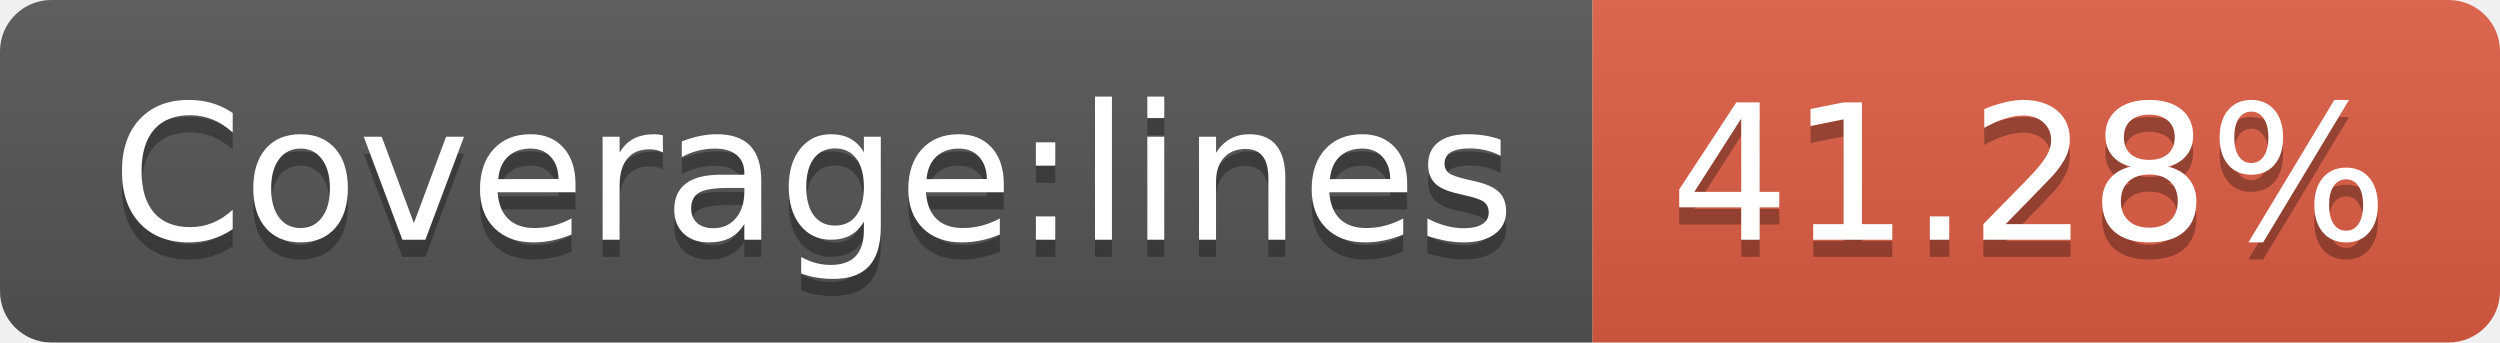
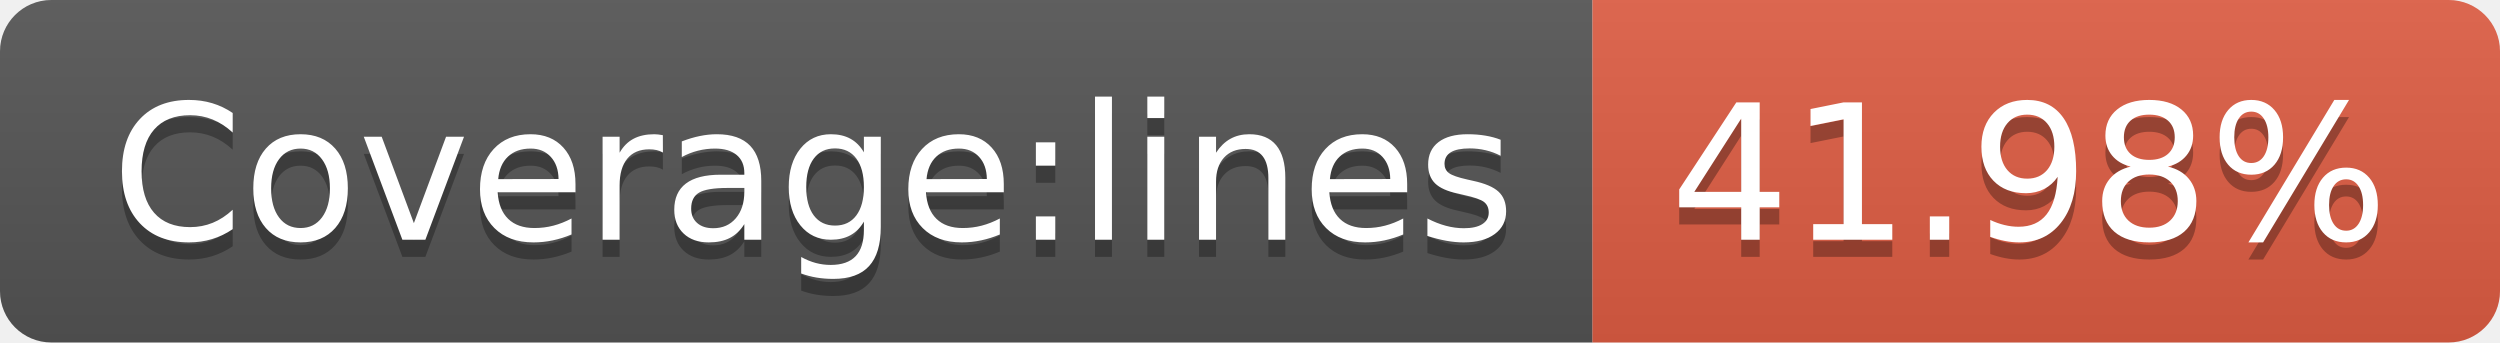
<svg xmlns="http://www.w3.org/2000/svg" width="146" height="20">
  <linearGradient id="s" x2="0" y2="100%">
    <stop offset="0" stop-color="#bbb" stop-opacity=".1" />
    <stop offset="1" stop-opacity=".1" />
  </linearGradient>
  <clipPath id="r">
    <rect width="146" height="20" rx="3" fill="#fff" />
  </clipPath>
  <g clip-path="url(#r)">
    <rect width="93" height="20" fill="#555" />
    <rect x="93" width="53" height="20" fill="#e05d44" />
    <rect width="146" height="20" fill="url(#s)" />
  </g>
  <g fill="#fff" text-anchor="middle" font-family="Verdana,Geneva,DejaVu Sans,sans-serif" text-rendering="geometricPrecision" font-size="110">
    <text x="475" y="150" fill="#010101" fill-opacity=".3" transform="scale(.1)" textLength="830">Coverage:lines</text>
    <text x="475" y="140" transform="scale(.1)" textLength="830">Coverage:lines</text>
-     <text x="1185" y="150" fill="#010101" fill-opacity=".3" transform="scale(.1)" textLength="430">41.28%</text>
-     <text x="1185" y="140" transform="scale(.1)" textLength="430">41.28%</text>
+     <text x="1185" y="150" fill="#010101" fill-opacity=".3" transform="scale(.1)" textLength="430">41.98%</text>
+     <text x="1185" y="140" transform="scale(.1)" textLength="430">41.98%</text>
  </g>
</svg>
